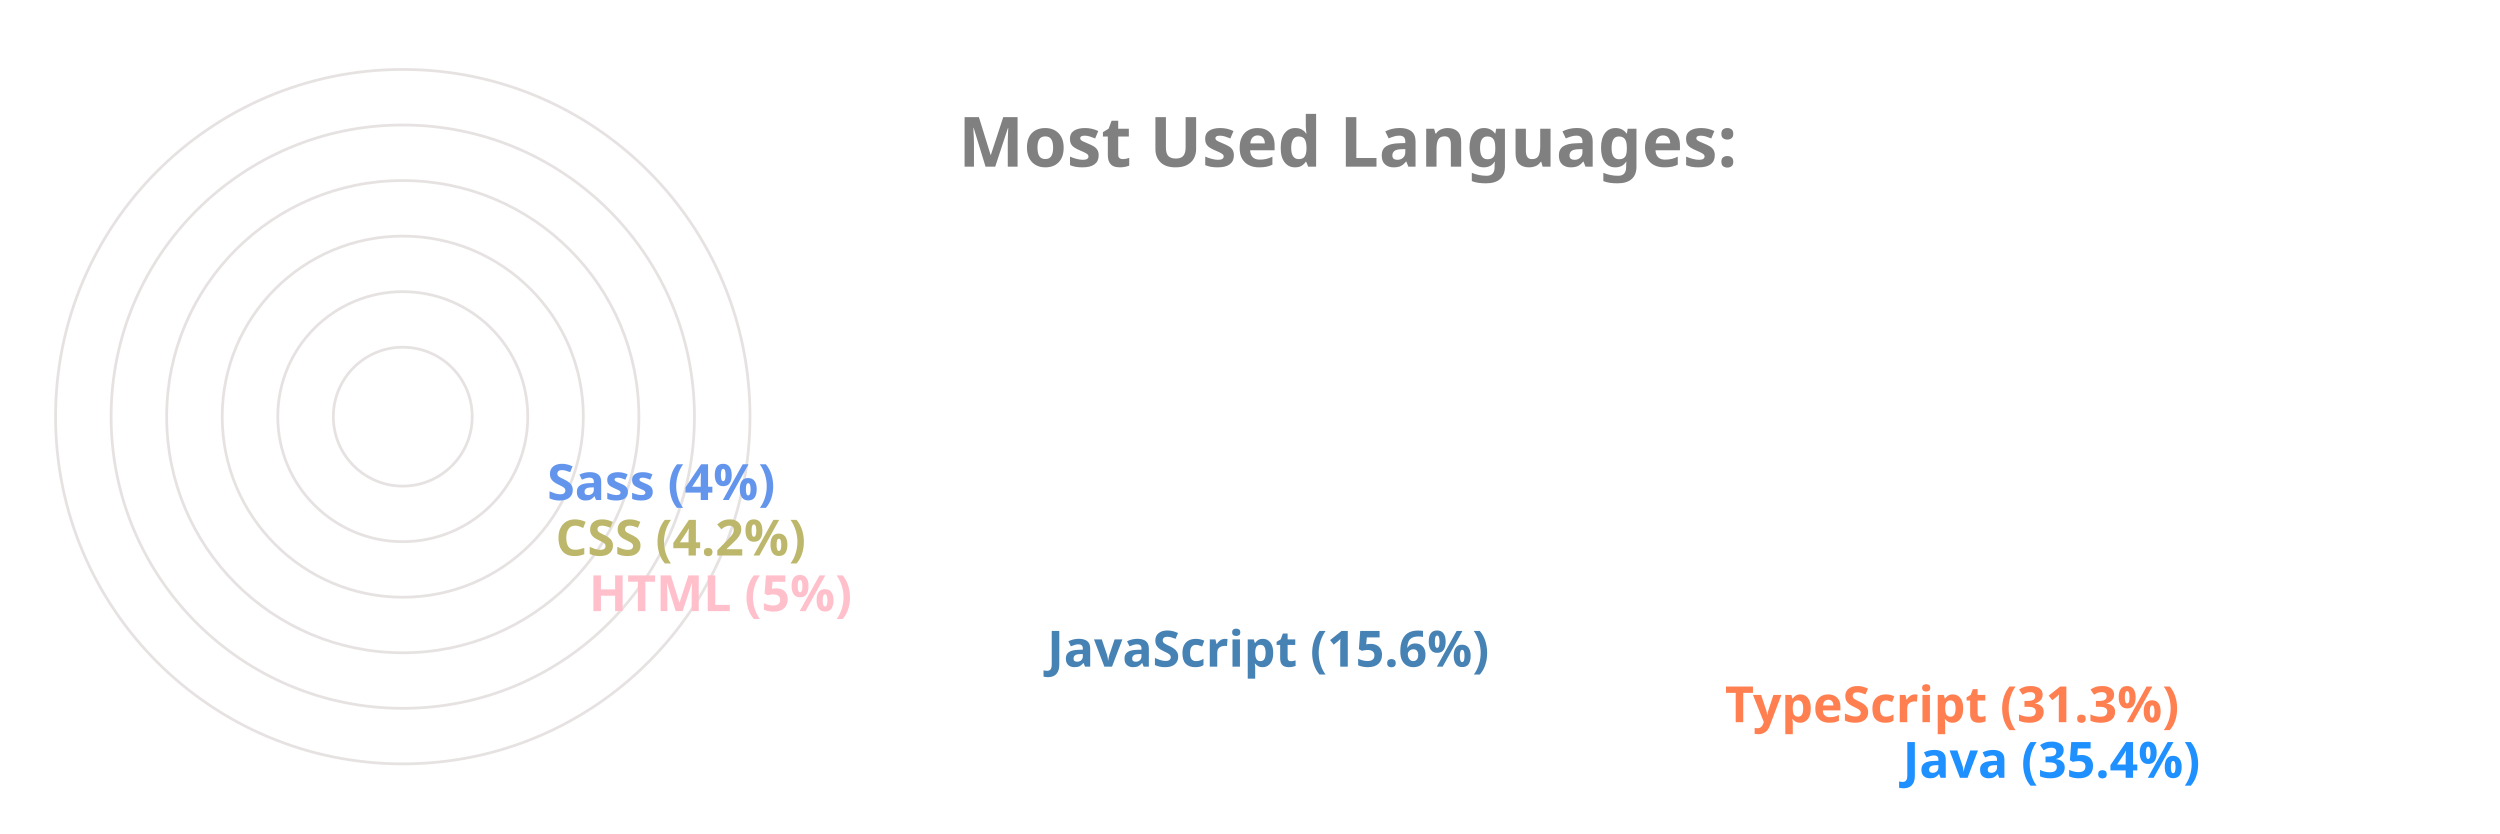
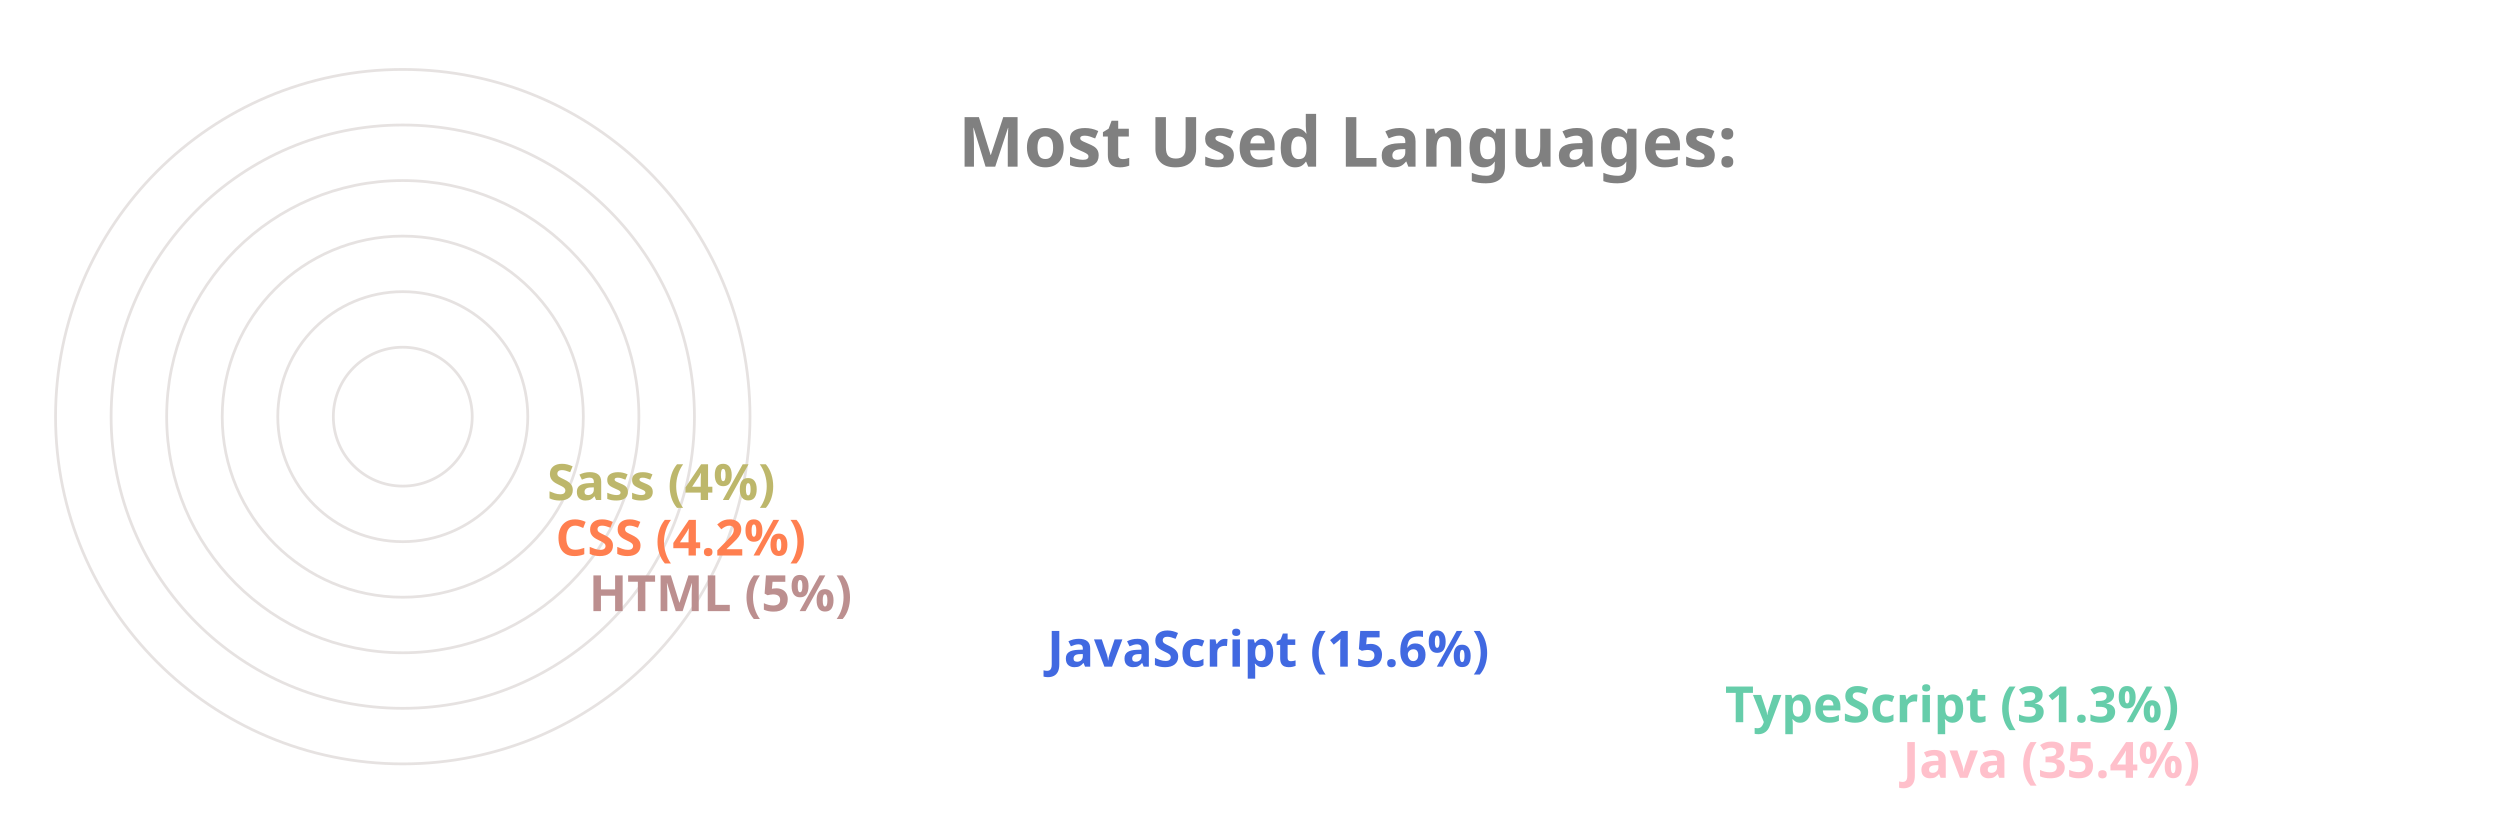
<svg xmlns="http://www.w3.org/2000/svg" viewBox="0 0 650 300" height="200px" width="600px">
  <style>
		.label {
			font: bold 25px sans-serif;
			color: #404040;
			-webkit-text-stroke: 1px white;
	  	}
		.name {
			font: bold 18px sans-serif;
			color: #404040;
	  	}

		.line {
			stroke-dasharray: 1000;
			stroke-dashoffset: 1000;
			animation: dash 3.5s ease-in-out forwards;	
			animation-iteration-count: infinite;
			animation-direction: alternate-reverse;
		}

		.path {
			stroke-dasharray: 1000;
			stroke-dashoffset: 1000;
			animation: dash 3.5s ease-in-out forwards;	
			animation-iteration-count: infinite;
			animation-direction: alternate-reverse;
		}
		  
		@keyframes dash {
			to {
				stroke-dashoffset: 0;
			}
		}

	</style>
  <g stroke="#E6E2E1" fill="none" stroke-width="1">
    <circle cx="20" cy="150" r="125" />
    <circle cx="20" cy="150" r="105" />
    <circle cx="20" cy="150" r="85" />
    <circle cx="20" cy="150" r="65" />
    <circle cx="20" cy="150" r="45" />
    <circle cx="20" cy="150" r="25" />
  </g>
  <g fill="none" stroke-width="20" class="line">
-     <line x2="550" y2="275" x1="20" y1="275" stroke="DodgerBlue" />
-     <line x2="486" y2="255" x1="20" y1="255" stroke="Coral" />
-     <line x2="242" y2="235" x1="20" y1="235" stroke="SteelBlue" />
-     <line x2="77" y2="215" x1="20" y1="215" stroke="Pink" />
-     <line x2="65" y2="195" x1="20" y1="195" stroke="DarkKhaki" />
-     <line x2="62" y2="175" x1="20" y1="175" stroke="CornflowerBlue" />
+     <line x2="550" y2="275" x1="20" y1="275" stroke="Pink" />
+     <line x2="486" y2="255" x1="20" y1="255" stroke="MediumAquaMarine" />
+     <line x2="242" y2="235" x1="20" y1="235" stroke="RoyalBlue" />
+     <line x2="77" y2="215" x1="20" y1="215" stroke="RosyBrown" />
+     <line x2="65" y2="195" x1="20" y1="195" stroke="Coral" />
+     <line x2="62" y2="175" x1="20" y1="175" stroke="DarkKhaki" />
  </g>
  <g fill="none" stroke-width="20" stroke-linecap="round" class="path">
-     <path d="M 20 275 A 125 125 45 0 1 -82 78" stroke="DodgerBlue" />
-     <path d="M 20 255 A 105 105 45 0 1 -70 95" stroke="Coral" />
-     <path d="M 20 235 A 85 85 45 0 1 -61 126" stroke="SteelBlue" />
-     <path d="M 20 215 A 65 65 45 0 1 -44 144" stroke="Pink" />
-     <path d="M 20 195 A 45 45 45 0 1 -24 146" stroke="DarkKhaki" />
-     <path d="M 20 175 A 25 25 45 0 1 -4 148" stroke="CornflowerBlue" />
+     <path d="M 20 275 A 125 125 45 0 1 -82 78" stroke="Pink" />
+     <path d="M 20 255 A 105 105 45 0 1 -70 95" stroke="MediumAquaMarine" />
+     <path d="M 20 235 A 85 85 45 0 1 -61 126" stroke="RoyalBlue" />
+     <path d="M 20 215 A 65 65 45 0 1 -44 144" stroke="RosyBrown" />
+     <path d="M 20 195 A 45 45 45 0 1 -24 146" stroke="Coral" />
+     <path d="M 20 175 A 25 25 45 0 1 -4 148" stroke="DarkKhaki" />
  </g>
  <g class="name">
-     <text x="560" y="280" fill="DodgerBlue">Java (35.4%)</text>
-     <text x="496" y="260" fill="Coral">TypeScript (31.3%)</text>
-     <text x="252" y="240" fill="SteelBlue">JavaScript (15.6%)</text>
-     <text x="87" y="220" fill="Pink">HTML (5%)</text>
-     <text x="75" y="200" fill="DarkKhaki">CSS (4.2%)</text>
-     <text x="72" y="180" fill="CornflowerBlue">Sass (4%)</text>
+     <text x="560" y="280" fill="Pink">Java (35.4%)</text>
+     <text x="496" y="260" fill="MediumAquaMarine">TypeScript (31.3%)</text>
+     <text x="252" y="240" fill="RoyalBlue">JavaScript (15.6%)</text>
+     <text x="87" y="220" fill="RosyBrown">HTML (5%)</text>
+     <text x="75" y="200" fill="Coral">CSS (4.2%)</text>
+     <text x="72" y="180" fill="DarkKhaki">Sass (4%)</text>
  </g>
  <g class="label">
    <text x="220" y="60" fill="grey">Most Used Languages:</text>
  </g>
</svg>
